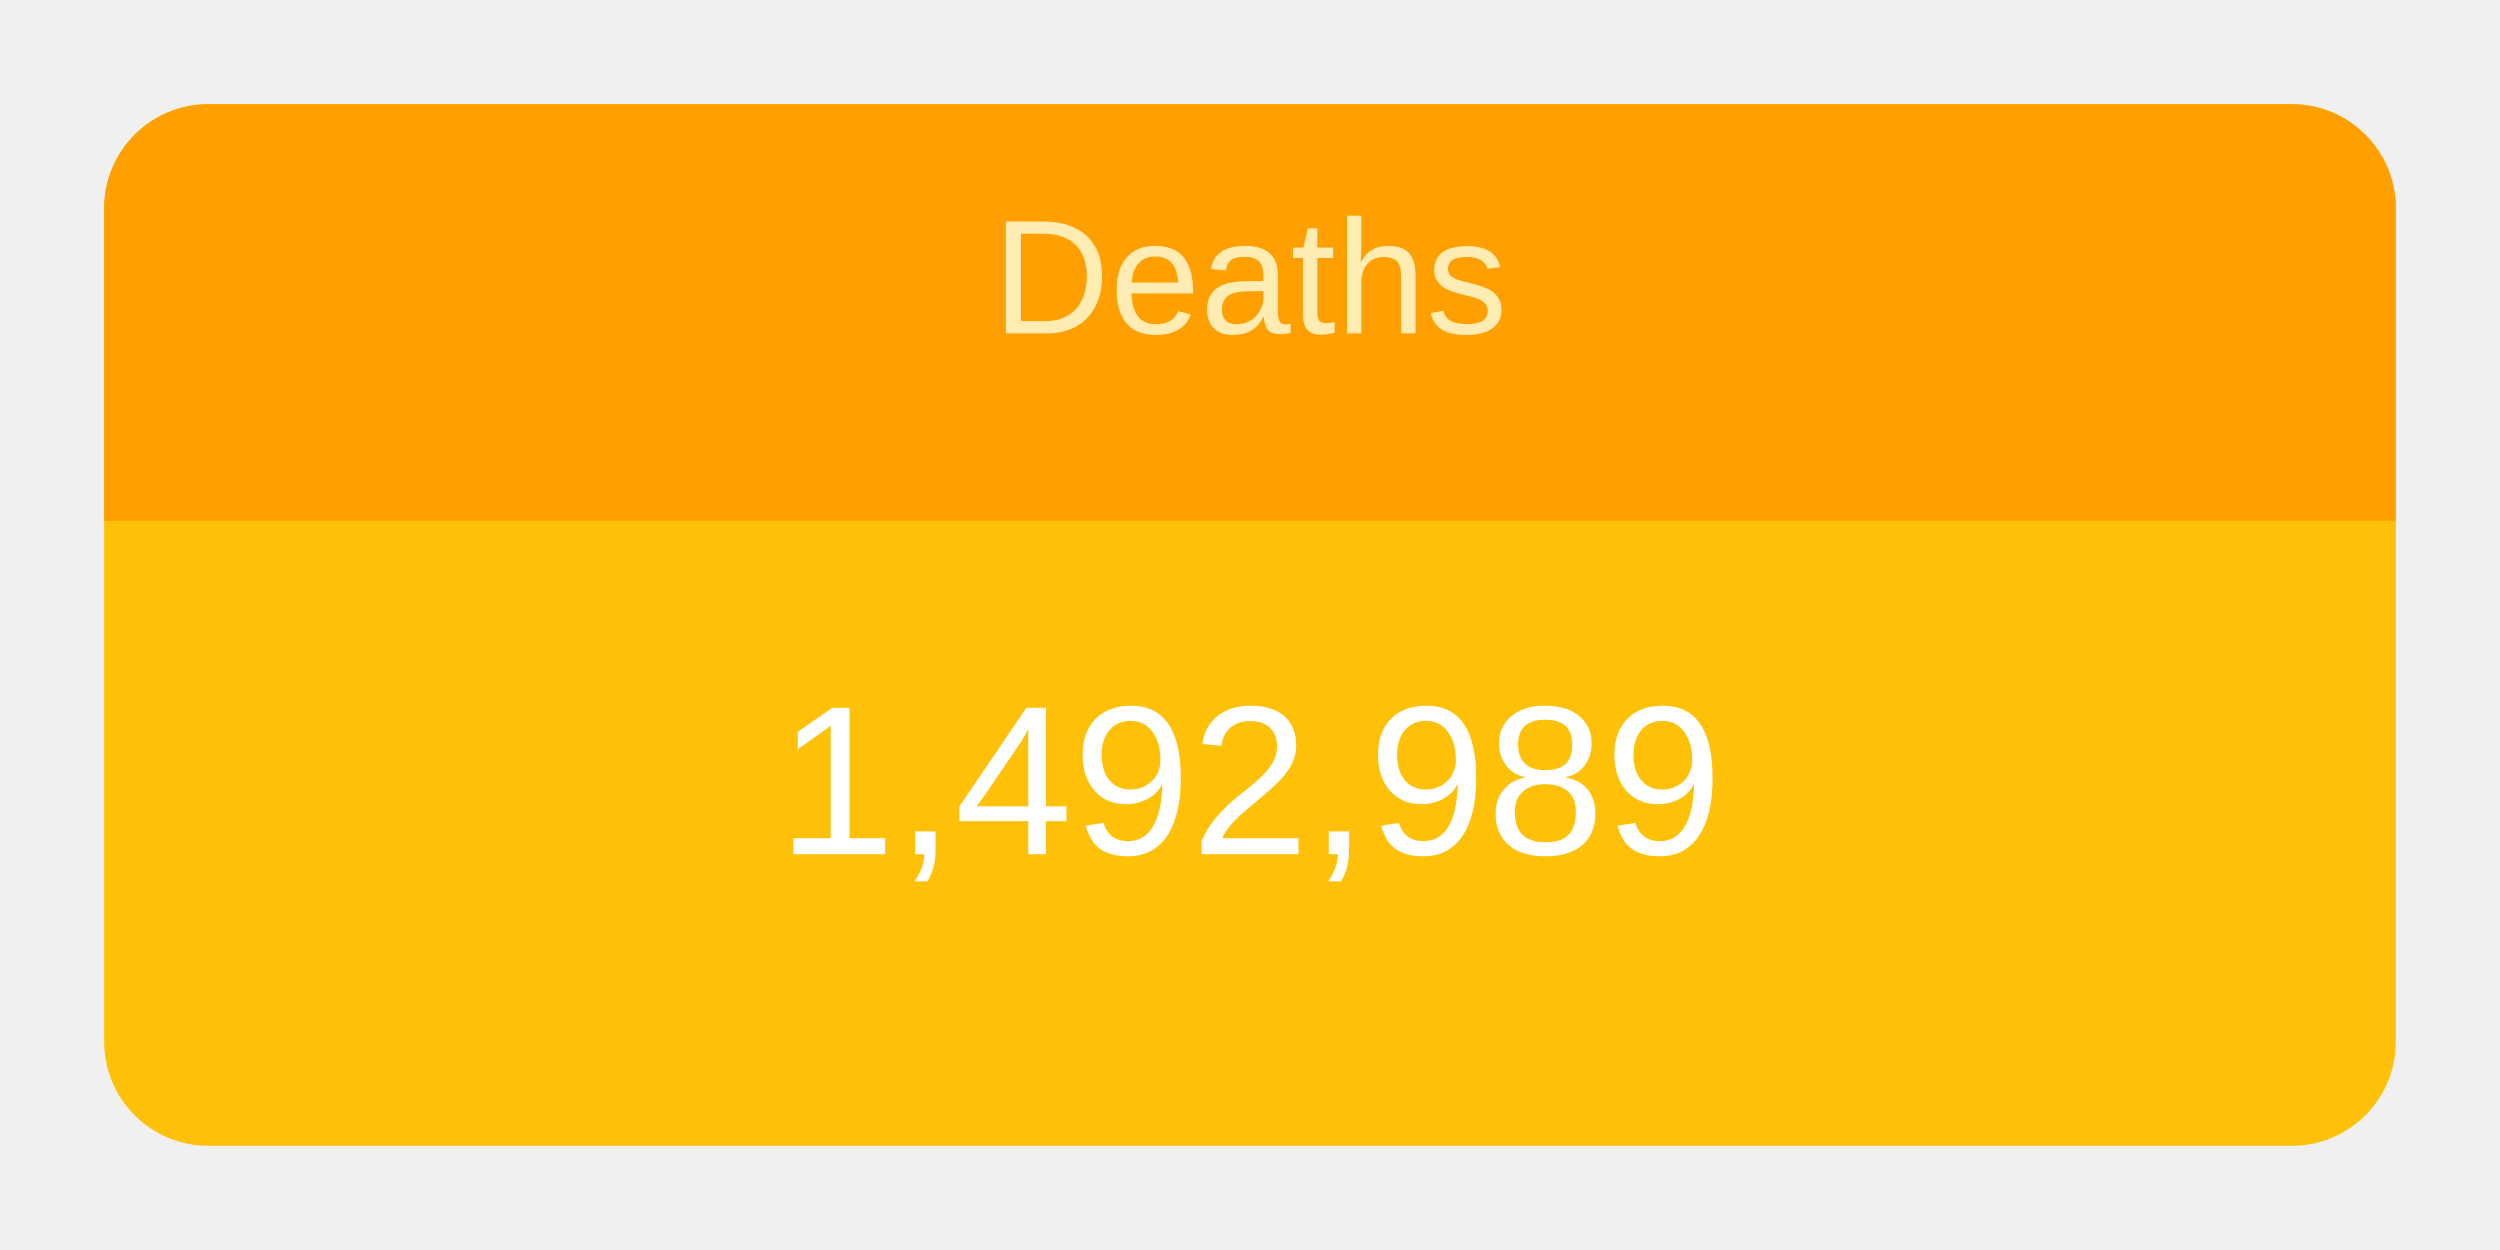
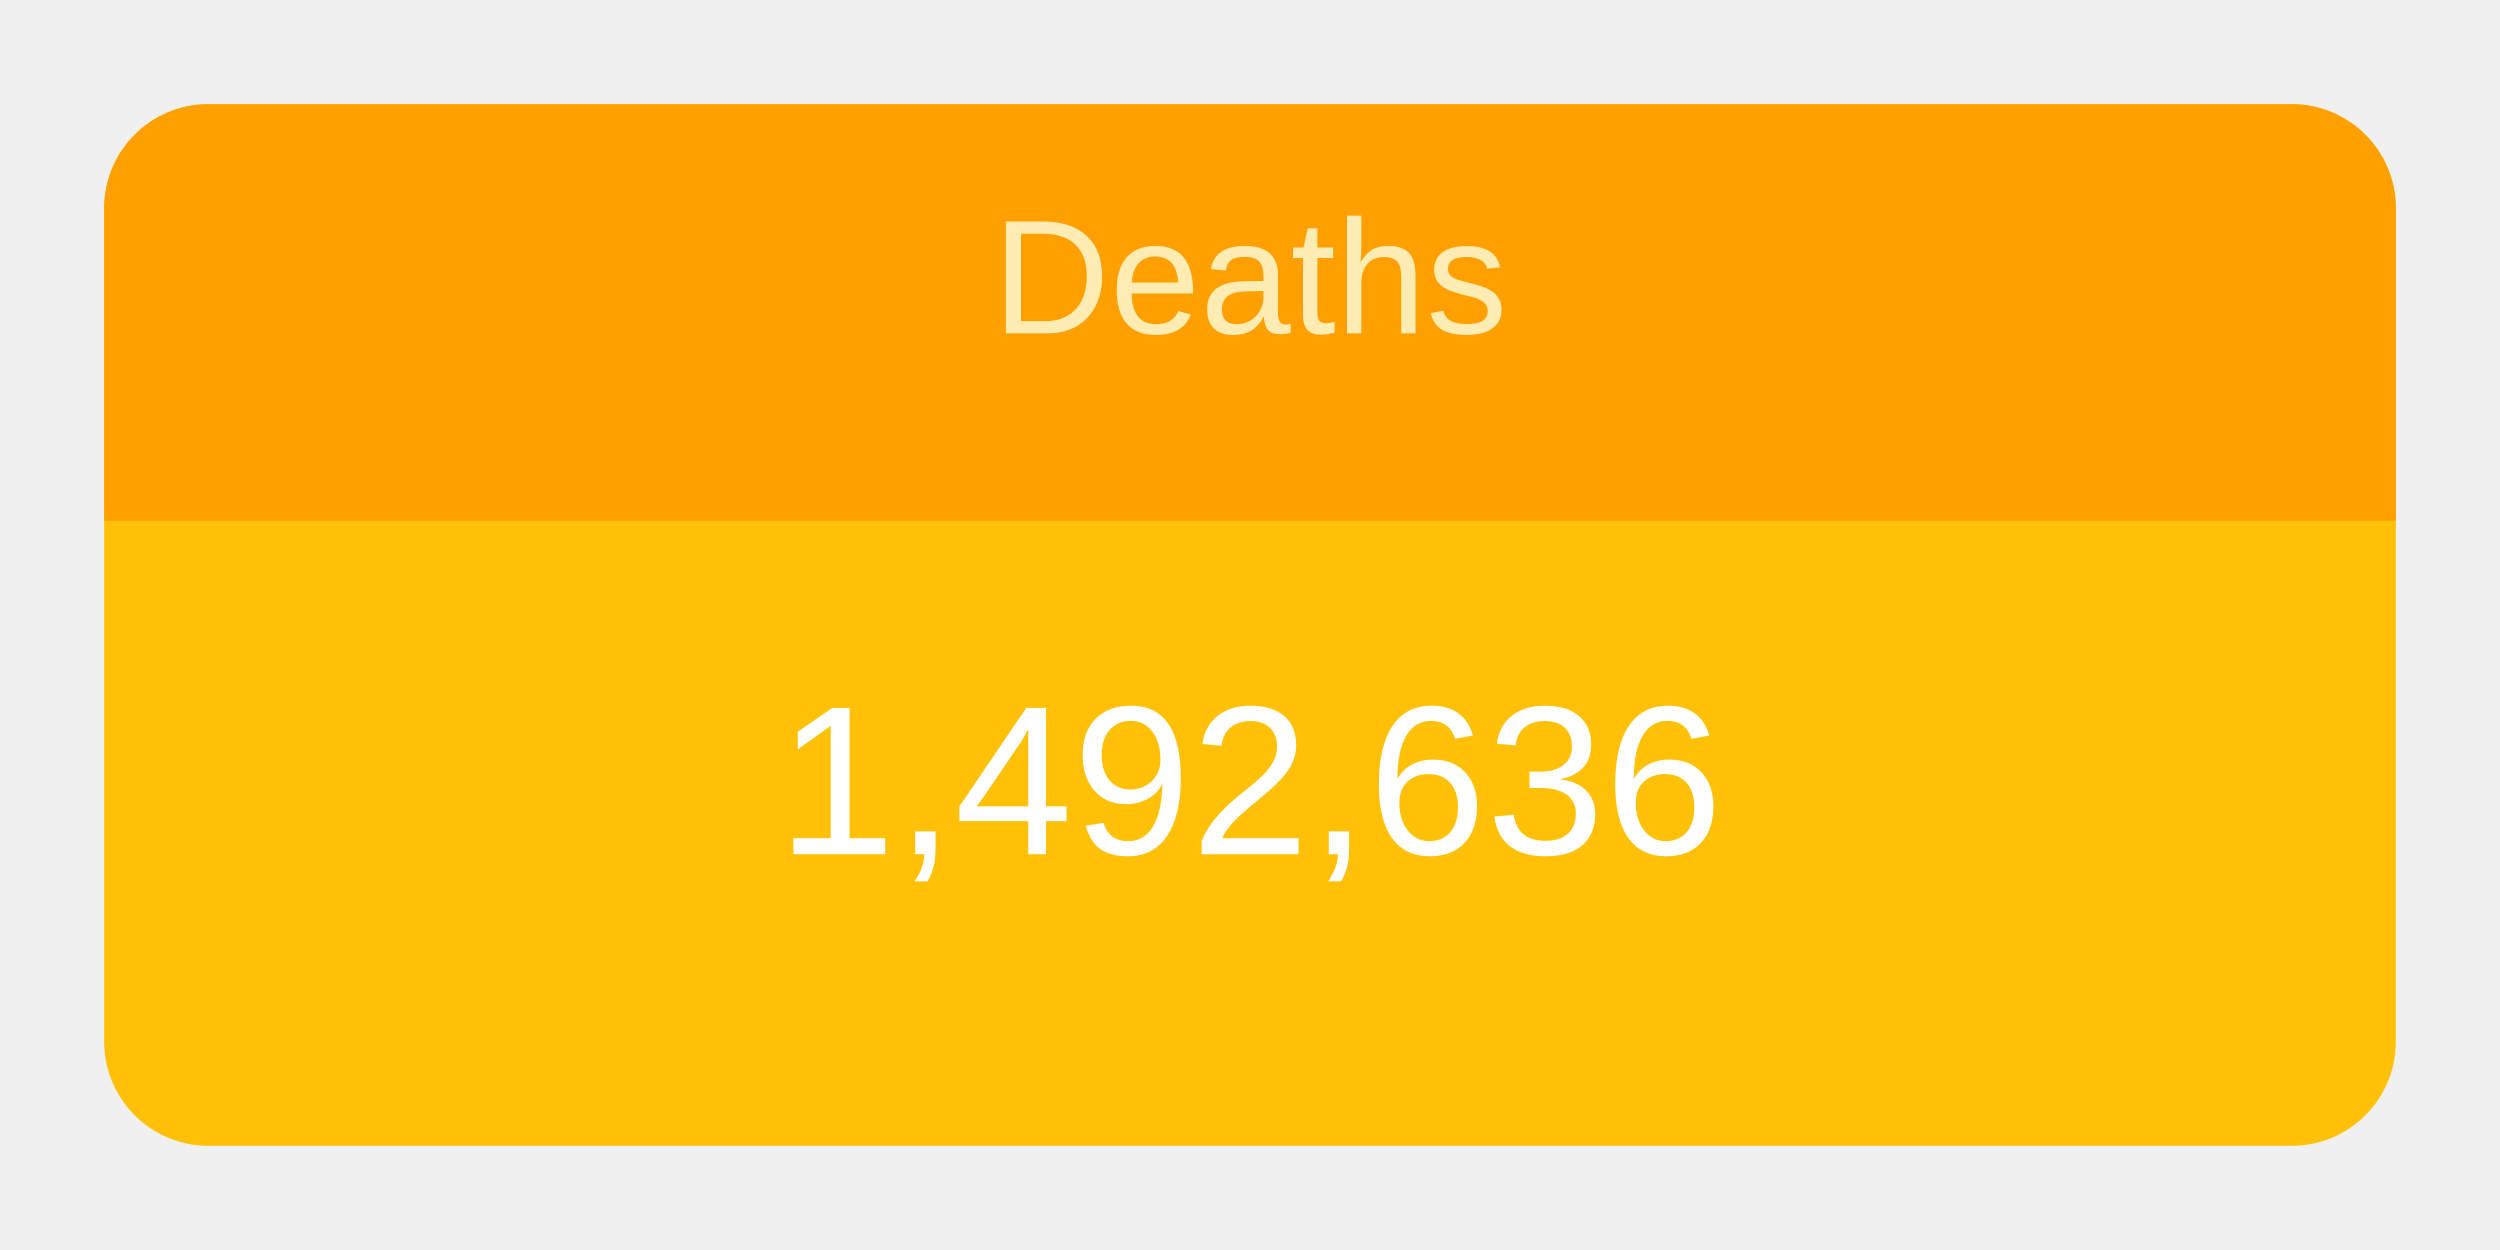
<svg xmlns="http://www.w3.org/2000/svg" height="120" viewBox="" width="240">
  <g transform="translate(10,10)">
    <rect rx="10" ry="10" width="220" height="100" style="fill: #ffc107; stroke-width: 5;" />
    <svg width="220" height="100">
      <text x="50%" y="72%" alignment-baseline="middle" text-anchor="middle" fill="white" font-size="1.7em" font-family="Arial, Helvetica, sans-serif">
-         1,492,989
+         1,492,636
      </text>
    </svg>
    <path fill="#FFA000" d=" M 210 0              a 10 10 0 0 1 10 10              v 30             h-220             v-30             a 10 10 0 0 1 10 -10" />
    <svg width="220" height="40">
      <text x="50%" y="55%" alignment-baseline="middle" text-anchor="middle" fill="#FFECB3" font-size="1.3em" font-family="Arial, Helvetica, sans-serif">
        Deaths
      </text>
    </svg>
  </g>
</svg>
